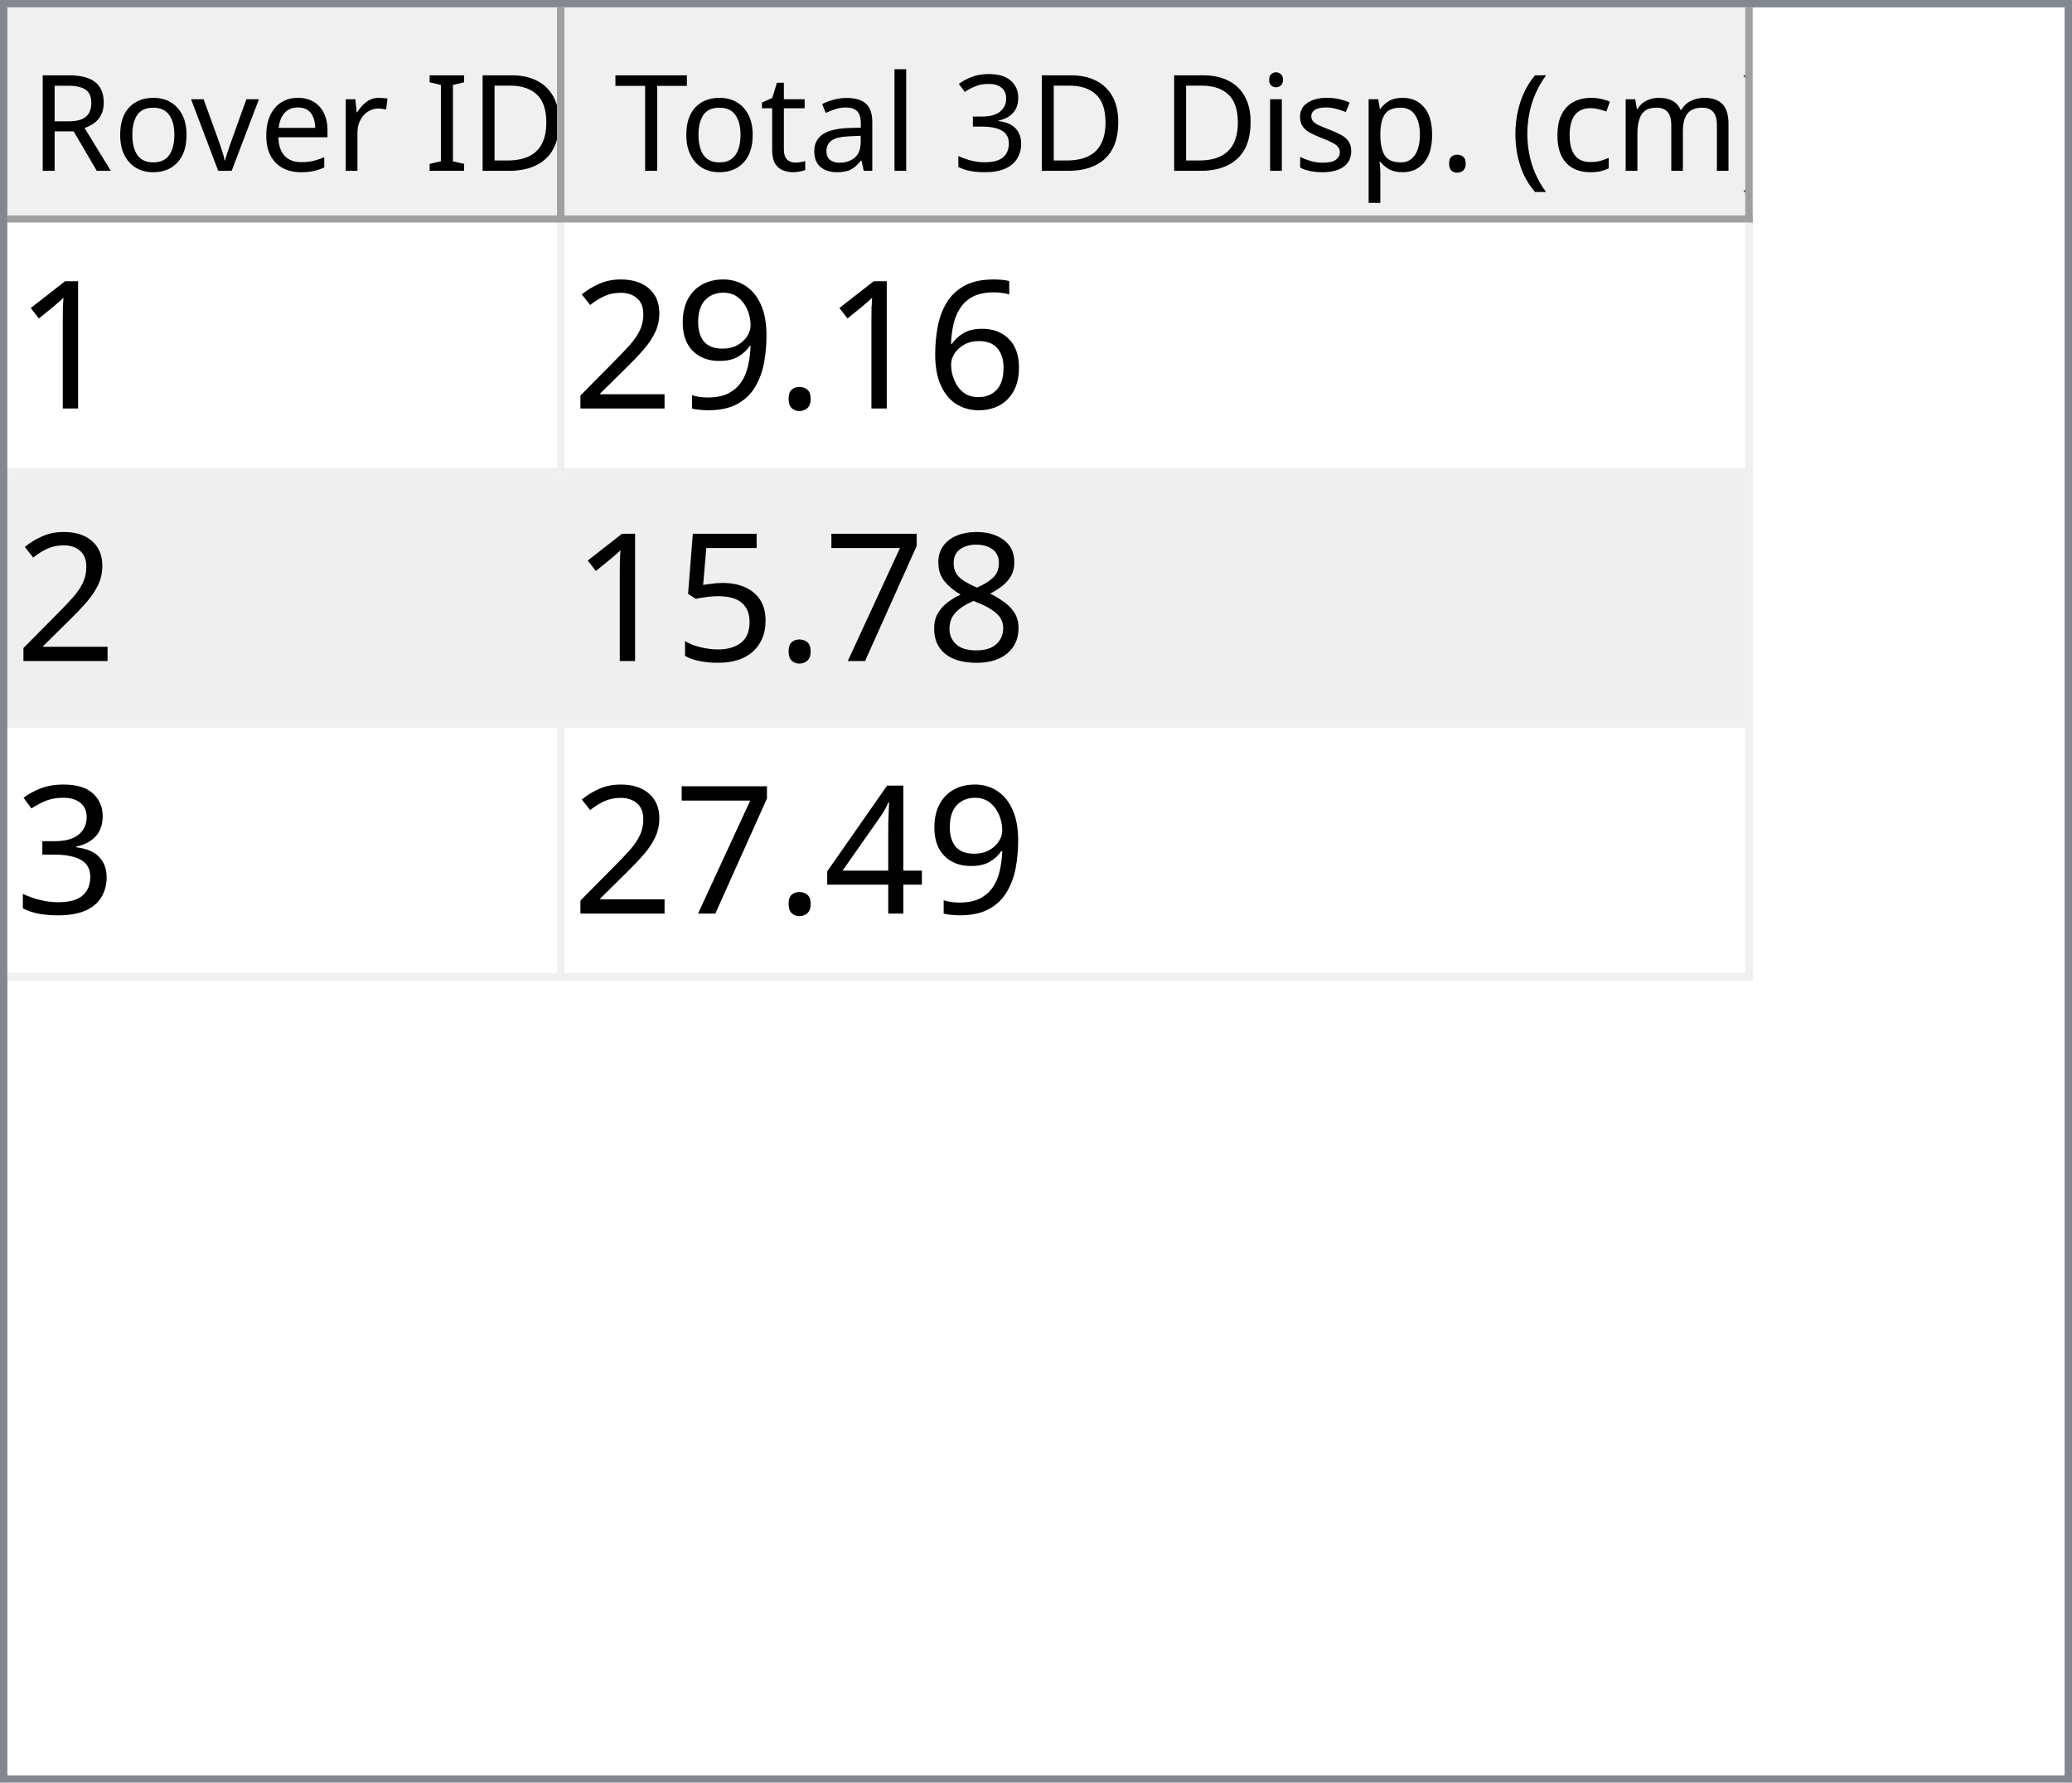
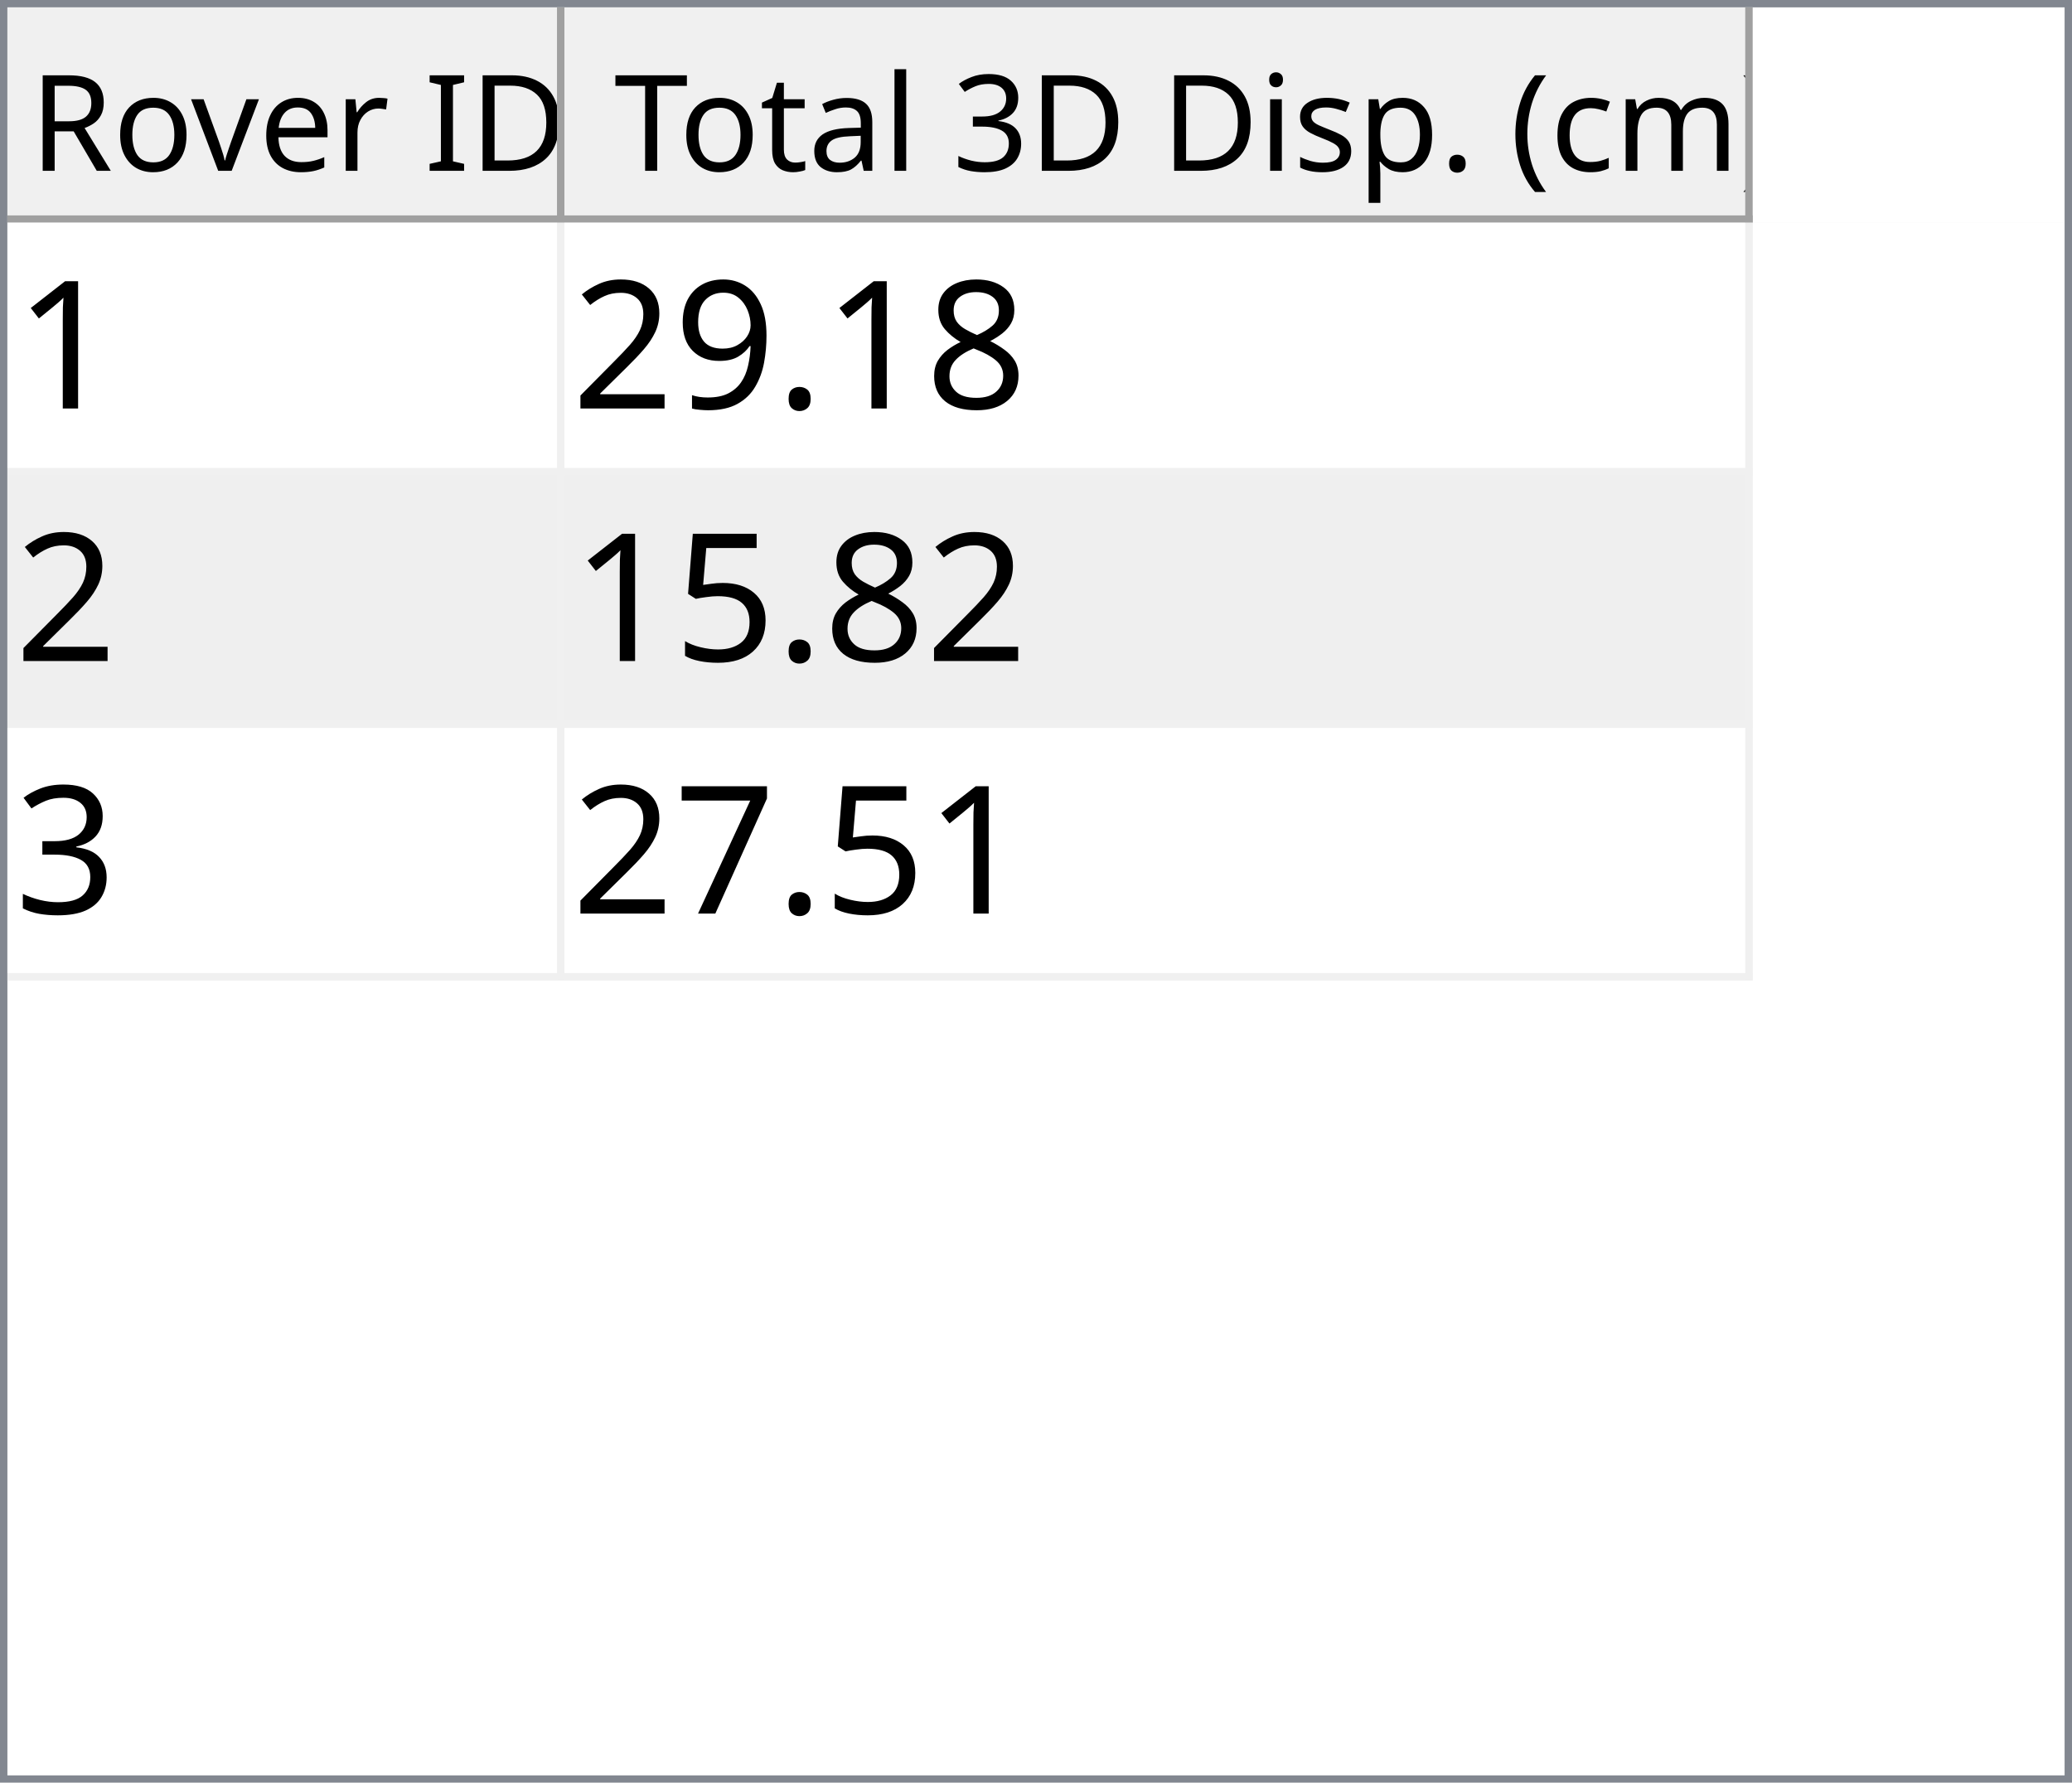
<svg xmlns="http://www.w3.org/2000/svg" style="fill-opacity:1; color-rendering:auto; color-interpolation:auto; text-rendering:auto; stroke:black; stroke-linecap:square; stroke-miterlimit:10; shape-rendering:auto; stroke-opacity:1; fill:black; stroke-dasharray:none; font-weight:normal; stroke-width:1; font-family:'Dialog'; font-style:normal; stroke-linejoin:miter; font-size:12px; stroke-dashoffset:0; image-rendering:auto;" width="279" height="240">
  <defs id="genericDefs" />
  <g>
    <defs id="defs1">
      <clipPath clipPathUnits="userSpaceOnUse" id="clipPath1">
        <path d="M0 0 L279 0 L279 240 L0 240 L0 0 Z" />
      </clipPath>
      <clipPath clipPathUnits="userSpaceOnUse" id="clipPath2">
        <path d="M0 0 L0 240 L279 240 L279 0 Z" />
      </clipPath>
      <clipPath clipPathUnits="userSpaceOnUse" id="clipPath3">
        <path d="M0 0 L0 29 L277 29 L277 0 Z" />
      </clipPath>
      <clipPath clipPathUnits="userSpaceOnUse" id="clipPath4">
        <path d="M0 0 L0 29 L75 29 L75 0 Z" />
      </clipPath>
      <clipPath clipPathUnits="userSpaceOnUse" id="clipPath5">
        <path d="M1 1 L1 28 L74 28 L74 1 Z" />
      </clipPath>
      <clipPath clipPathUnits="userSpaceOnUse" id="clipPath6">
        <path d="M0 0 L0 27 L73 27 L73 0 Z" />
      </clipPath>
      <clipPath clipPathUnits="userSpaceOnUse" id="clipPath7">
        <path d="M-0.5 -0.5 L-0.5 28.5 L74.5 28.5 L74.5 -0.5 Z" />
      </clipPath>
      <clipPath clipPathUnits="userSpaceOnUse" id="clipPath8">
        <path d="M0 0 L0 29 L160 29 L160 0 Z" />
      </clipPath>
      <clipPath clipPathUnits="userSpaceOnUse" id="clipPath9">
        <path d="M1 1 L1 28 L159 28 L159 1 Z" />
      </clipPath>
      <clipPath clipPathUnits="userSpaceOnUse" id="clipPath10">
        <path d="M0 0 L0 27 L158 27 L158 0 Z" />
      </clipPath>
      <clipPath clipPathUnits="userSpaceOnUse" id="clipPath11">
        <path d="M-0.5 -0.5 L-0.5 28.5 L159.5 28.5 L159.5 -0.5 Z" />
      </clipPath>
      <clipPath clipPathUnits="userSpaceOnUse" id="clipPath12">
        <path d="M0 0 L0 209 L277 209 L277 0 Z" />
      </clipPath>
      <clipPath clipPathUnits="userSpaceOnUse" id="clipPath13">
        <path d="M0 0 L0 102 L235 102 L235 0 Z" />
      </clipPath>
      <clipPath clipPathUnits="userSpaceOnUse" id="clipPath14">
        <path d="M-0.5 -0.5 L-0.5 101.5 L234.5 101.5 L234.5 -0.5 Z" />
      </clipPath>
      <clipPath clipPathUnits="userSpaceOnUse" id="clipPath15">
        <path d="M0 0 L0 33 L74 33 L74 0 Z" />
      </clipPath>
      <clipPath clipPathUnits="userSpaceOnUse" id="clipPath16">
        <path d="M0 0 L0 33 L159 33 L159 0 Z" />
      </clipPath>
      <font horiz-adv-x="64.551" id="font1">
        <font-face ascent="107.91" descent="25.098" units-per-em="100" style="font-style:normal; font-family:Segoe UI; font-weight:normal;" />
        <missing-glyph horiz-adv-x="64.551" d="M8.109 0 L8.109 68.266 L56.453 68.266 L56.453 0 L8.109 0 ZM15.328 7.234 L49.219 7.234 L49.219 61.031 L15.328 61.031 L15.328 7.234 Z" />
        <glyph unicode="D" horiz-adv-x="70.117" d="M9.188 0 L9.188 70.016 L28.516 70.016 Q65.531 70.016 65.531 35.891 Q65.531 19.672 55.25 9.836 Q44.969 0 27.734 0 L9.188 0 ZM17.391 62.594 L17.391 7.422 L27.828 7.422 Q41.609 7.422 49.273 14.797 Q56.938 22.172 56.938 35.688 Q56.938 62.594 28.328 62.594 L17.391 62.594 Z" />
        <glyph unicode="I" horiz-adv-x="26.611" d="M17.391 0 L9.188 0 L9.188 70.016 L17.391 70.016 L17.391 0 Z" />
        <glyph unicode=" " horiz-adv-x="27.393" d="" />
        <glyph unicode="r" horiz-adv-x="34.766" d="M34.188 41.891 Q32.078 43.5 28.125 43.5 Q23 43.5 19.555 38.672 Q16.109 33.844 16.109 25.484 L16.109 0 L8.109 0 L8.109 50 L16.109 50 L16.109 39.703 L16.312 39.703 Q18.016 44.969 21.531 47.922 Q25.047 50.875 29.391 50.875 Q32.516 50.875 34.188 50.203 L34.188 41.891 Z" />
        <glyph unicode="e" horiz-adv-x="52.295" d="M48.297 23 L12.984 23 Q13.188 14.656 17.484 10.109 Q21.781 5.562 29.297 5.562 Q37.75 5.562 44.828 11.141 L44.828 3.609 Q38.234 -1.172 27.391 -1.172 Q16.797 -1.172 10.742 5.641 Q4.688 12.453 4.688 24.812 Q4.688 36.469 11.305 43.82 Q17.922 51.172 27.734 51.172 Q37.547 51.172 42.922 44.828 Q48.297 38.484 48.297 27.203 L48.297 23 ZM40.094 29.781 Q40.047 36.719 36.75 40.578 Q33.453 44.438 27.594 44.438 Q21.922 44.438 17.969 40.383 Q14.016 36.328 13.094 29.781 L40.094 29.781 Z" />
        <glyph unicode="v" horiz-adv-x="47.9" d="M47.406 50 L27.484 0 L19.625 0 L0.688 50 L9.469 50 L22.172 13.672 Q23.578 9.672 23.922 6.688 L24.125 6.688 Q24.609 10.453 25.688 13.484 L38.969 50 L47.406 50 Z" />
        <glyph unicode="o" horiz-adv-x="58.594" d="M29 -1.172 Q17.922 -1.172 11.305 5.836 Q4.688 12.844 4.688 24.422 Q4.688 37.016 11.57 44.094 Q18.453 51.172 30.172 51.172 Q41.359 51.172 47.633 44.289 Q53.906 37.406 53.906 25.203 Q53.906 13.234 47.141 6.031 Q40.375 -1.172 29 -1.172 ZM29.594 44.438 Q21.875 44.438 17.383 39.188 Q12.891 33.938 12.891 24.703 Q12.891 15.828 17.43 10.695 Q21.969 5.562 29.594 5.562 Q37.359 5.562 41.531 10.594 Q45.703 15.625 45.703 24.906 Q45.703 34.281 41.531 39.359 Q37.359 44.438 29.594 44.438 Z" />
        <glyph unicode="R" horiz-adv-x="59.814" d="M59.375 0 L49.609 0 L37.891 19.625 Q36.281 22.359 34.766 24.289 Q33.25 26.219 31.664 27.438 Q30.078 28.656 28.25 29.219 Q26.422 29.781 24.125 29.781 L17.391 29.781 L17.391 0 L9.188 0 L9.188 70.016 L30.078 70.016 Q34.672 70.016 38.555 68.867 Q42.438 67.719 45.289 65.375 Q48.141 63.031 49.758 59.547 Q51.375 56.062 51.375 51.375 Q51.375 47.703 50.273 44.656 Q49.172 41.609 47.148 39.211 Q45.125 36.812 42.266 35.133 Q39.406 33.453 35.844 32.516 L35.844 32.328 Q37.594 31.547 38.891 30.547 Q40.188 29.547 41.359 28.18 Q42.531 26.812 43.68 25.078 Q44.828 23.344 46.234 21.047 L59.375 0 ZM17.391 62.594 L17.391 37.203 L28.516 37.203 Q31.594 37.203 34.203 38.133 Q36.812 39.062 38.719 40.797 Q40.625 42.531 41.703 45.047 Q42.781 47.562 42.781 50.688 Q42.781 56.297 39.141 59.445 Q35.5 62.594 28.609 62.594 L17.391 62.594 Z" />
        <glyph unicode=")" horiz-adv-x="30.176" d="M8.297 -15.922 L1.172 -15.922 Q16.406 2.344 16.406 26.812 Q16.406 51.469 1.078 70.016 L8.297 70.016 Q23.531 52.156 23.531 26.703 Q23.531 1.375 8.297 -15.922 Z" />
        <glyph unicode="m" horiz-adv-x="86.133" d="M79.109 0 L71.094 0 L71.094 28.719 Q71.094 37.016 68.531 40.727 Q65.969 44.438 59.906 44.438 Q54.781 44.438 51.195 39.75 Q47.609 35.062 47.609 28.516 L47.609 0 L39.594 0 L39.594 29.688 Q39.594 44.438 28.219 44.438 Q22.953 44.438 19.531 40.016 Q16.109 35.594 16.109 28.516 L16.109 0 L8.109 0 L8.109 50 L16.109 50 L16.109 42.094 L16.312 42.094 Q21.625 51.172 31.844 51.172 Q36.969 51.172 40.773 48.312 Q44.578 45.453 46 40.828 Q51.562 51.172 62.594 51.172 Q79.109 51.172 79.109 30.812 L79.109 0 Z" />
        <glyph unicode="c" horiz-adv-x="46.191" d="M42.188 2.297 Q36.422 -1.172 28.516 -1.172 Q17.828 -1.172 11.258 5.789 Q4.688 12.75 4.688 23.828 Q4.688 36.188 11.766 43.68 Q18.844 51.172 30.672 51.172 Q37.25 51.172 42.281 48.734 L42.281 40.531 Q36.719 44.438 30.375 44.438 Q22.703 44.438 17.797 38.945 Q12.891 33.453 12.891 24.516 Q12.891 15.719 17.508 10.641 Q22.125 5.562 29.891 5.562 Q36.422 5.562 42.188 9.906 L42.188 2.297 Z" />
        <glyph unicode="(" horiz-adv-x="30.176" d="M29.109 -15.922 L21.969 -15.922 Q6.844 1.375 6.844 26.703 Q6.844 52.156 21.969 70.016 L29.203 70.016 Q13.875 51.469 13.875 26.812 Q13.875 2.344 29.109 -15.922 Z" />
        <glyph unicode="." horiz-adv-x="21.68" d="M10.891 -1.078 Q8.641 -1.078 7.055 0.539 Q5.469 2.156 5.469 4.391 Q5.469 6.641 7.055 8.273 Q8.641 9.906 10.891 9.906 Q13.188 9.906 14.797 8.273 Q16.406 6.641 16.406 4.391 Q16.406 2.156 14.797 0.539 Q13.188 -1.078 10.891 -1.078 Z" />
        <glyph unicode="p" horiz-adv-x="58.789" d="M16.312 7.234 L16.109 7.234 L16.109 -23 L8.109 -23 L8.109 50 L16.109 50 L16.109 41.219 L16.312 41.219 Q22.219 51.172 33.594 51.172 Q43.266 51.172 48.688 44.461 Q54.109 37.75 54.109 26.469 Q54.109 13.922 48 6.375 Q41.891 -1.172 31.297 -1.172 Q21.578 -1.172 16.312 7.234 ZM16.109 27.391 L16.109 20.406 Q16.109 14.203 20.141 9.883 Q24.172 5.562 30.375 5.562 Q37.641 5.562 41.773 11.133 Q45.906 16.703 45.906 26.609 Q45.906 34.969 42.047 39.703 Q38.188 44.438 31.594 44.438 Q24.609 44.438 20.359 39.578 Q16.109 34.719 16.109 27.391 Z" />
        <glyph unicode="s" horiz-adv-x="42.432" d="M5.078 1.812 L5.078 10.406 Q11.625 5.562 19.484 5.562 Q30.031 5.562 30.031 12.594 Q30.031 14.594 29.125 15.992 Q28.219 17.391 26.68 18.461 Q25.141 19.531 23.07 20.383 Q21 21.234 18.609 22.172 Q15.281 23.484 12.766 24.828 Q10.25 26.172 8.57 27.859 Q6.891 29.547 6.031 31.695 Q5.172 33.844 5.172 36.719 Q5.172 40.234 6.789 42.945 Q8.406 45.656 11.086 47.484 Q13.766 49.312 17.211 50.242 Q20.656 51.172 24.312 51.172 Q30.812 51.172 35.938 48.922 L35.938 40.828 Q30.422 44.438 23.25 44.438 Q21 44.438 19.195 43.922 Q17.391 43.406 16.094 42.477 Q14.797 41.547 14.086 40.258 Q13.375 38.969 13.375 37.406 Q13.375 35.453 14.086 34.133 Q14.797 32.812 16.164 31.789 Q17.531 30.766 19.484 29.938 Q21.438 29.109 23.922 28.125 Q27.25 26.859 29.883 25.516 Q32.516 24.172 34.375 22.484 Q36.234 20.797 37.234 18.602 Q38.234 16.406 38.234 13.375 Q38.234 9.672 36.602 6.938 Q34.969 4.203 32.234 2.398 Q29.5 0.594 25.93 -0.289 Q22.359 -1.172 18.453 -1.172 Q10.75 -1.172 5.078 1.812 Z" />
        <glyph unicode="i" horiz-adv-x="24.219" d="M12.203 62.703 Q10.062 62.703 8.547 64.164 Q7.031 65.625 7.031 67.875 Q7.031 70.125 8.547 71.609 Q10.062 73.094 12.203 73.094 Q14.406 73.094 15.945 71.609 Q17.484 70.125 17.484 67.875 Q17.484 65.719 15.945 64.211 Q14.406 62.703 12.203 62.703 ZM16.109 0 L8.109 0 L8.109 50 L16.109 50 L16.109 0 Z" />
        <glyph unicode="3" horiz-adv-x="53.906" d="M46.531 19.828 Q46.531 15.094 44.75 11.211 Q42.969 7.328 39.719 4.57 Q36.469 1.812 31.93 0.297 Q27.391 -1.219 21.922 -1.219 Q11.922 -1.219 6 2.594 L6 11.188 Q13.094 5.609 22.219 5.609 Q25.875 5.609 28.828 6.539 Q31.781 7.469 33.906 9.227 Q36.031 10.984 37.18 13.477 Q38.328 15.969 38.328 19.094 Q38.328 32.812 18.797 32.812 L12.984 32.812 L12.984 39.594 L18.5 39.594 Q35.797 39.594 35.797 52.484 Q35.797 64.406 22.609 64.406 Q15.188 64.406 8.688 59.422 L8.688 67.188 Q15.375 71.188 24.609 71.188 Q29 71.188 32.57 69.969 Q36.141 68.75 38.68 66.555 Q41.219 64.359 42.609 61.281 Q44 58.203 44 54.5 Q44 40.672 30.031 36.719 L30.031 36.531 Q33.594 36.141 36.625 34.797 Q39.656 33.453 41.852 31.305 Q44.047 29.156 45.289 26.25 Q46.531 23.344 46.531 19.828 Z" />
        <glyph unicode="l" horiz-adv-x="24.219" d="M16.109 0 L8.109 0 L8.109 74.031 L16.109 74.031 L16.109 0 Z" />
        <glyph unicode="a" horiz-adv-x="50.879" d="M43.891 0 L35.891 0 L35.891 7.812 L35.688 7.812 Q30.469 -1.172 20.312 -1.172 Q12.844 -1.172 8.617 2.781 Q4.391 6.734 4.391 13.281 Q4.391 27.297 20.906 29.594 L35.891 31.688 Q35.891 44.438 25.594 44.438 Q16.547 44.438 9.281 38.281 L9.281 46.484 Q16.656 51.172 26.266 51.172 Q43.891 51.172 43.891 32.516 L43.891 0 ZM35.891 25.297 L23.828 23.641 Q18.266 22.859 15.43 20.875 Q12.594 18.891 12.594 13.875 Q12.594 10.203 15.211 7.883 Q17.828 5.562 22.172 5.562 Q28.125 5.562 32.008 9.742 Q35.891 13.922 35.891 20.312 L35.891 25.297 Z" />
        <glyph unicode="t" horiz-adv-x="33.887" d="M31.297 0.484 Q28.469 -1.078 23.828 -1.078 Q10.688 -1.078 10.688 13.578 L10.688 43.172 L2.094 43.172 L2.094 50 L10.688 50 L10.688 62.203 L18.703 64.797 L18.703 50 L31.297 50 L31.297 43.172 L18.703 43.172 L18.703 14.984 Q18.703 9.969 20.414 7.82 Q22.125 5.672 26.078 5.672 Q29.109 5.672 31.297 7.328 L31.297 0.484 Z" />
        <glyph unicode="T" horiz-adv-x="52.393" d="M50.594 62.594 L30.375 62.594 L30.375 0 L22.172 0 L22.172 62.594 L2 62.594 L2 70.016 L50.594 70.016 L50.594 62.594 Z" />
      </font>
      <font horiz-adv-x="75.0" id="font2">
        <font-face ascent="100.537" descent="21.973" units-per-em="100" style="font-style:normal; font-family:sans-serif; font-weight:normal;" />
        <missing-glyph horiz-adv-x="75.0" d="M12.5 0 L12.5 62.5 L62.5 62.5 L62.5 0 L12.5 0 ZM14.062 1.562 L60.938 1.562 L60.938 60.938 L14.062 60.938 L14.062 1.562 Z" />
        <glyph unicode="1" horiz-adv-x="55.615" d="M37.25 0 L28.469 0 L28.469 56 Q25.297 52.984 20.141 49.953 Q14.984 46.922 10.891 45.406 L10.891 53.906 Q18.266 57.375 23.781 62.305 Q29.297 67.234 31.594 71.875 L37.25 71.875 L37.25 0 Z" />
-         <glyph unicode="6" horiz-adv-x="55.615" d="M49.75 54.047 L41.016 53.375 Q39.844 58.547 37.703 60.891 Q34.125 64.656 28.906 64.656 Q24.703 64.656 21.531 62.312 Q17.391 59.281 14.992 53.469 Q12.594 47.656 12.5 36.922 Q15.672 41.75 20.266 44.094 Q24.859 46.438 29.891 46.438 Q38.672 46.438 44.852 39.969 Q51.031 33.5 51.031 23.25 Q51.031 16.5 48.125 10.719 Q45.219 4.938 40.141 1.859 Q35.062 -1.219 28.609 -1.219 Q17.625 -1.219 10.695 6.859 Q3.766 14.938 3.766 33.5 Q3.766 54.25 11.422 63.672 Q18.109 71.875 29.438 71.875 Q37.891 71.875 43.289 67.141 Q48.688 62.406 49.75 54.047 ZM13.875 23.188 Q13.875 18.656 15.797 14.508 Q17.719 10.359 21.188 8.18 Q24.656 6 28.469 6 Q34.031 6 38.039 10.492 Q42.047 14.984 42.047 22.703 Q42.047 30.125 38.086 34.398 Q34.125 38.672 28.125 38.672 Q22.172 38.672 18.023 34.398 Q13.875 30.125 13.875 23.188 Z" />
+         <glyph unicode="8" horiz-adv-x="55.615" d="M17.672 38.812 Q12.203 40.828 9.57 44.539 Q6.938 48.25 6.938 53.422 Q6.938 61.234 12.555 66.555 Q18.172 71.875 27.484 71.875 Q36.859 71.875 42.578 66.43 Q48.297 60.984 48.297 53.172 Q48.297 48.188 45.68 44.508 Q43.062 40.828 37.75 38.812 Q44.344 36.672 47.781 31.883 Q51.219 27.094 51.219 20.453 Q51.219 11.281 44.727 5.031 Q38.234 -1.219 27.641 -1.219 Q17.047 -1.219 10.547 5.055 Q4.047 11.328 4.047 20.703 Q4.047 27.688 7.594 32.398 Q11.141 37.109 17.672 38.812 ZM15.922 53.719 Q15.922 48.641 19.195 45.414 Q22.469 42.188 27.688 42.188 Q32.766 42.188 36.016 45.383 Q39.266 48.578 39.266 53.219 Q39.266 58.062 35.914 61.359 Q32.562 64.656 27.594 64.656 Q22.562 64.656 19.242 61.43 Q15.922 58.203 15.922 53.719 ZM13.094 20.656 Q13.094 16.891 14.875 13.375 Q16.656 9.859 20.172 7.93 Q23.688 6 27.734 6 Q34.031 6 38.133 10.055 Q42.234 14.109 42.234 20.359 Q42.234 26.703 38.016 30.859 Q33.797 35.016 27.438 35.016 Q21.234 35.016 17.164 30.914 Q13.094 26.812 13.094 20.656 Z" />
        <glyph unicode="." horiz-adv-x="27.783" d="M9.078 0 L9.078 10.016 L19.094 10.016 L19.094 0 L9.078 0 Z" />
        <glyph unicode="9" horiz-adv-x="55.615" d="M5.469 16.547 L13.922 17.328 Q14.984 11.375 18.016 8.688 Q21.047 6 25.781 6 Q29.828 6 32.883 7.859 Q35.938 9.719 37.891 12.82 Q39.844 15.922 41.164 21.195 Q42.484 26.469 42.484 31.938 Q42.484 32.516 42.438 33.688 Q39.797 29.5 35.234 26.883 Q30.672 24.266 25.344 24.266 Q16.453 24.266 10.305 30.711 Q4.156 37.156 4.156 47.703 Q4.156 58.594 10.578 65.234 Q17 71.875 26.656 71.875 Q33.641 71.875 39.43 68.117 Q45.219 64.359 48.219 57.398 Q51.219 50.438 51.219 37.25 Q51.219 23.531 48.242 15.406 Q45.266 7.281 39.383 3.031 Q33.5 -1.219 25.594 -1.219 Q17.188 -1.219 11.867 3.445 Q6.547 8.109 5.469 16.547 ZM41.453 48.141 Q41.453 55.719 37.43 60.156 Q33.406 64.594 27.734 64.594 Q21.875 64.594 17.531 59.812 Q13.188 55.031 13.188 47.406 Q13.188 40.578 17.312 36.305 Q21.438 32.031 27.484 32.031 Q33.594 32.031 37.523 36.305 Q41.453 40.578 41.453 48.141 Z" />
        <glyph unicode="2" horiz-adv-x="55.615" d="M50.344 8.453 L50.344 0 L3.031 0 Q2.938 3.172 4.047 6.109 Q5.859 10.938 9.836 15.625 Q13.812 20.312 21.344 26.469 Q33.016 36.031 37.117 41.625 Q41.219 47.219 41.219 52.203 Q41.219 57.422 37.477 61.008 Q33.734 64.594 27.734 64.594 Q21.391 64.594 17.578 60.789 Q13.766 56.984 13.719 50.25 L4.688 51.172 Q5.609 61.281 11.664 66.578 Q17.719 71.875 27.938 71.875 Q38.234 71.875 44.242 66.164 Q50.25 60.453 50.25 52 Q50.25 47.703 48.492 43.555 Q46.734 39.406 42.656 34.812 Q38.578 30.219 29.109 22.219 Q21.188 15.578 18.945 13.211 Q16.703 10.844 15.234 8.453 L50.344 8.453 Z" />
-         <glyph unicode="8" horiz-adv-x="55.615" d="M17.672 38.812 Q12.203 40.828 9.57 44.539 Q6.938 48.25 6.938 53.422 Q6.938 61.234 12.555 66.555 Q18.172 71.875 27.484 71.875 Q36.859 71.875 42.578 66.43 Q48.297 60.984 48.297 53.172 Q48.297 48.188 45.68 44.508 Q43.062 40.828 37.75 38.812 Q44.344 36.672 47.781 31.883 Q51.219 27.094 51.219 20.453 Q51.219 11.281 44.727 5.031 Q38.234 -1.219 27.641 -1.219 Q17.047 -1.219 10.547 5.055 Q4.047 11.328 4.047 20.703 Q4.047 27.688 7.594 32.398 Q11.141 37.109 17.672 38.812 ZM15.922 53.719 Q15.922 48.641 19.195 45.414 Q22.469 42.188 27.688 42.188 Q32.766 42.188 36.016 45.383 Q39.266 48.578 39.266 53.219 Q39.266 58.062 35.914 61.359 Q32.562 64.656 27.594 64.656 Q22.562 64.656 19.242 61.43 Q15.922 58.203 15.922 53.719 ZM13.094 20.656 Q13.094 16.891 14.875 13.375 Q16.656 9.859 20.172 7.93 Q23.688 6 27.734 6 Q34.031 6 38.133 10.055 Q42.234 14.109 42.234 20.359 Q42.234 26.703 38.016 30.859 Q33.797 35.016 27.438 35.016 Q21.234 35.016 17.164 30.914 Q13.094 26.812 13.094 20.656 Z" />
-         <glyph unicode="7" horiz-adv-x="55.615" d="M4.734 62.203 L4.734 70.656 L51.078 70.656 L51.078 63.812 Q44.234 56.547 37.523 44.484 Q30.812 32.422 27.156 19.672 Q24.516 10.688 23.781 0 L14.75 0 Q14.891 8.453 18.062 20.414 Q21.234 32.375 27.172 43.484 Q33.109 54.594 39.797 62.203 L4.734 62.203 Z" />
        <glyph unicode="5" horiz-adv-x="55.615" d="M4.156 18.75 L13.375 19.531 Q14.406 12.797 18.141 9.398 Q21.875 6 27.156 6 Q33.5 6 37.891 10.789 Q42.281 15.578 42.281 23.484 Q42.281 31 38.062 35.352 Q33.844 39.703 27 39.703 Q22.75 39.703 19.336 37.773 Q15.922 35.844 13.969 32.766 L5.719 33.844 L12.641 70.609 L48.25 70.609 L48.25 62.203 L19.672 62.203 L15.828 42.969 Q22.266 47.469 29.344 47.469 Q38.719 47.469 45.164 40.969 Q51.609 34.469 51.609 24.266 Q51.609 14.547 45.953 7.469 Q39.062 -1.219 27.156 -1.219 Q17.391 -1.219 11.211 4.25 Q5.031 9.719 4.156 18.75 Z" />
        <glyph unicode="3" horiz-adv-x="55.615" d="M4.203 18.891 L12.984 20.062 Q14.5 12.594 18.141 9.297 Q21.781 6 27 6 Q33.203 6 37.477 10.297 Q41.75 14.594 41.75 20.953 Q41.75 27 37.797 30.93 Q33.844 34.859 27.734 34.859 Q25.25 34.859 21.531 33.891 L22.516 41.609 Q23.391 41.5 23.922 41.5 Q29.547 41.5 34.039 44.43 Q38.531 47.359 38.531 53.469 Q38.531 58.297 35.258 61.477 Q31.984 64.656 26.812 64.656 Q21.688 64.656 18.266 61.43 Q14.844 58.203 13.875 51.766 L5.078 53.328 Q6.688 62.156 12.398 67.016 Q18.109 71.875 26.609 71.875 Q32.469 71.875 37.398 69.359 Q42.328 66.844 44.945 62.5 Q47.562 58.156 47.562 53.266 Q47.562 48.641 45.07 44.828 Q42.578 41.016 37.703 38.766 Q44.047 37.312 47.562 32.695 Q51.078 28.078 51.078 21.141 Q51.078 11.766 44.242 5.25 Q37.406 -1.266 26.953 -1.266 Q17.531 -1.266 11.305 4.352 Q5.078 9.969 4.203 18.891 Z" />
-         <glyph unicode="4" horiz-adv-x="55.615" d="M32.328 0 L32.328 17.141 L1.266 17.141 L1.266 25.203 L33.938 71.578 L41.109 71.578 L41.109 25.203 L50.781 25.203 L50.781 17.141 L41.109 17.141 L41.109 0 L32.328 0 ZM32.328 25.203 L32.328 57.469 L9.906 25.203 L32.328 25.203 Z" />
+         <glyph unicode="7" horiz-adv-x="55.615" d="M4.734 62.203 L4.734 70.656 L51.078 70.656 L51.078 63.812 Q44.234 56.547 37.523 44.484 Q30.812 32.422 27.156 19.672 Q24.516 10.688 23.781 0 L14.75 0 Q14.891 8.453 18.062 20.414 Q21.234 32.375 27.172 43.484 Q33.109 54.594 39.797 62.203 L4.734 62.203 Z" />
      </font>
    </defs>
    <g style="fill:white; stroke:white;">
      <rect x="0" y="0" width="279" style="clip-path:url(#clipPath1); stroke:none;" height="240" />
    </g>
    <g style="fill:white; text-rendering:optimizeSpeed; color-rendering:optimizeSpeed; image-rendering:optimizeSpeed; shape-rendering:crispEdges; stroke:white; color-interpolation:sRGB;">
      <rect x="0" width="279" height="240" y="0" style="stroke:none;" />
      <path style="stroke:none;" d="M0 240 L279 240 L279 0 L0 0 Z" />
    </g>
    <g style="fill:rgb(240,240,240); font-size:18px; font-family:'Segoe UI'; stroke:rgb(240,240,240);">
      <rect x="0" y="0" width="279" style="clip-path:url(#clipPath2); stroke:none;" height="240" />
    </g>
    <g style="fill:rgb(130,135,144); font-size:18px; font-family:'Segoe UI'; stroke:rgb(130,135,144);">
      <path d="M0 0 L279 0 L279 240 L0 240 L0 0 ZM1 1 L278 1 L278 239 L1 239 L1 1 Z" style="fill-rule:evenodd; clip-path:url(#clipPath2); stroke:none;" />
    </g>
    <g style="fill:white; font-size:18px; font-family:'Segoe UI'; stroke:white;" transform="translate(1,1)">
      <rect x="0" y="0" width="277" style="clip-path:url(#clipPath3); stroke:none;" height="29" />
    </g>
    <g style="fill:rgb(240,240,240); font-size:18px; font-family:'Segoe UI'; stroke:rgb(240,240,240);" transform="translate(1,1)">
      <rect x="0" y="0" width="75" style="clip-path:url(#clipPath4); stroke:none;" height="29" />
    </g>
    <g style="font-family:'Segoe UI'; font-size:18px;" transform="translate(2,2)">
      <text x="2" xml:space="preserve" y="21" style="clip-path:url(#clipPath6); stroke:none;">Rover ID</text>
    </g>
    <g transform="translate(1.5,1.5)" style="fill:rgb(160,160,160); font-size:18px; font-family:'Segoe UI'; stroke:rgb(160,160,160); stroke-linejoin:bevel;">
      <line x1="74" x2="74" y1="0" style="fill:none; clip-path:url(#clipPath7);" y2="28" />
    </g>
    <g transform="matrix(1,0,0,1,1,1) translate(0.5,0.5)" style="fill:rgb(160,160,160); font-size:18px; font-family:'Segoe UI'; stroke:rgb(160,160,160); stroke-linejoin:bevel;">
      <line x1="0" x2="74" y1="28" style="fill:none; clip-path:url(#clipPath7);" y2="28" />
    </g>
    <g style="fill:rgb(240,240,240); font-size:18px; font-family:'Segoe UI'; stroke:rgb(240,240,240);" transform="translate(76,1)">
      <rect x="0" y="0" width="160" style="clip-path:url(#clipPath8); stroke:none;" height="29" />
    </g>
    <g style="font-family:'Segoe UI'; font-size:18px;" transform="translate(77,2)">
      <text x="1" xml:space="preserve" y="21" style="clip-path:url(#clipPath10); stroke:none;"> Total 3D Disp. (cm)</text>
    </g>
    <g transform="translate(76.5,1.5)" style="fill:rgb(160,160,160); font-size:18px; font-family:'Segoe UI'; stroke:rgb(160,160,160); stroke-linejoin:bevel;">
      <line x1="159" x2="159" y1="0" style="fill:none; clip-path:url(#clipPath11);" y2="28" />
    </g>
    <g transform="matrix(1,0,0,1,76,1) translate(0.5,0.5)" style="fill:rgb(160,160,160); font-size:18px; font-family:'Segoe UI'; stroke:rgb(160,160,160); stroke-linejoin:bevel;">
      <line x1="0" x2="159" y1="28" style="fill:none; clip-path:url(#clipPath11);" y2="28" />
    </g>
    <g style="fill:white; font-size:18px; font-family:'Segoe UI'; stroke:white;" transform="translate(1,30)">
      <rect x="0" y="0" width="277" style="clip-path:url(#clipPath12); stroke:none;" height="209" />
    </g>
    <g style="fill:rgb(240,240,240); font-size:24px; font-family:sans-serif; stroke:rgb(240,240,240);" transform="translate(1,30)">
      <rect x="0" y="0" width="235" style="clip-path:url(#clipPath13); stroke:none;" height="102" />
      <line transform="translate(0.5,0.5)" x1="0" x2="234" y1="33" style="clip-path:url(#clipPath14); fill:none; stroke-linejoin:bevel;" y2="33" />
    </g>
    <g transform="matrix(1,0,0,1,1,30) translate(0.5,0.5)" style="fill:rgb(240,240,240); font-size:24px; font-family:sans-serif; stroke:rgb(240,240,240); stroke-linejoin:bevel;">
      <line x1="0" x2="234" y1="67" style="fill:none; clip-path:url(#clipPath14);" y2="67" />
    </g>
    <g transform="matrix(1,0,0,1,1,30) translate(0.5,0.5)" style="fill:rgb(240,240,240); font-size:24px; font-family:sans-serif; stroke:rgb(240,240,240); stroke-linejoin:bevel;">
      <line x1="0" x2="234" y1="101" style="fill:none; clip-path:url(#clipPath14);" y2="101" />
    </g>
    <g transform="matrix(1,0,0,1,1,30) translate(0.5,0.5)" style="fill:rgb(240,240,240); font-size:24px; font-family:sans-serif; stroke:rgb(240,240,240); stroke-linejoin:bevel;">
      <line x1="74" x2="74" y1="0" style="fill:none; clip-path:url(#clipPath14);" y2="101" />
    </g>
    <g transform="matrix(1,0,0,1,1,30) translate(0.5,0.5)" style="fill:rgb(240,240,240); font-size:24px; font-family:sans-serif; stroke:rgb(240,240,240); stroke-linejoin:bevel;">
      <line x1="234" x2="234" y1="0" style="fill:none; clip-path:url(#clipPath14);" y2="101" />
    </g>
    <g style="fill:white; font-size:24px; font-family:sans-serif; stroke:white;" transform="matrix(1,0,0,1,1,30)">
      <rect x="0" y="0" width="74" style="clip-path:url(#clipPath15); stroke:none;" height="33" />
      <text x="1" y="25" style="fill:black; clip-path:url(#clipPath15); stroke:none;" xml:space="preserve">1</text>
    </g>
    <g style="fill:white; font-size:24px; font-family:sans-serif; stroke:white;" transform="matrix(1,0,0,1,1,30) translate(75,0)">
      <rect x="0" y="0" width="159" style="clip-path:url(#clipPath16); stroke:none;" height="33" />
-       <text x="1" y="25" style="fill:black; clip-path:url(#clipPath16); stroke:none;" xml:space="preserve">29.16</text>
+       <text x="1" y="25" style="fill:black; clip-path:url(#clipPath16); stroke:none;" xml:space="preserve">29.18</text>
    </g>
    <g style="fill:rgb(239,239,239); font-size:24px; font-family:sans-serif; stroke:rgb(239,239,239);" transform="matrix(1,0,0,1,1,30) translate(0,34)">
      <rect x="0" y="0" width="74" style="clip-path:url(#clipPath15); stroke:none;" height="33" />
      <text x="1" y="25" style="fill:black; clip-path:url(#clipPath15); stroke:none;" xml:space="preserve">2</text>
    </g>
    <g style="fill:rgb(239,239,239); font-size:24px; font-family:sans-serif; stroke:rgb(239,239,239);" transform="matrix(1,0,0,1,1,30) translate(75,34)">
      <rect x="0" y="0" width="159" style="clip-path:url(#clipPath16); stroke:none;" height="33" />
-       <text x="1" y="25" style="fill:black; clip-path:url(#clipPath16); stroke:none;" xml:space="preserve">15.78</text>
+       <text x="1" y="25" style="fill:black; clip-path:url(#clipPath16); stroke:none;" xml:space="preserve">15.82</text>
    </g>
    <g style="fill:white; font-size:24px; font-family:sans-serif; stroke:white;" transform="matrix(1,0,0,1,1,30) translate(0,68)">
      <rect x="0" y="0" width="74" style="clip-path:url(#clipPath15); stroke:none;" height="33" />
      <text x="1" y="25" style="fill:black; clip-path:url(#clipPath15); stroke:none;" xml:space="preserve">3</text>
    </g>
    <g style="fill:white; font-size:24px; font-family:sans-serif; stroke:white;" transform="matrix(1,0,0,1,1,30) translate(75,68)">
      <rect x="0" y="0" width="159" style="clip-path:url(#clipPath16); stroke:none;" height="33" />
-       <text x="1" y="25" style="fill:black; clip-path:url(#clipPath16); stroke:none;" xml:space="preserve">27.49</text>
+       <text x="1" y="25" style="fill:black; clip-path:url(#clipPath16); stroke:none;" xml:space="preserve">27.51</text>
    </g>
  </g>
</svg>
